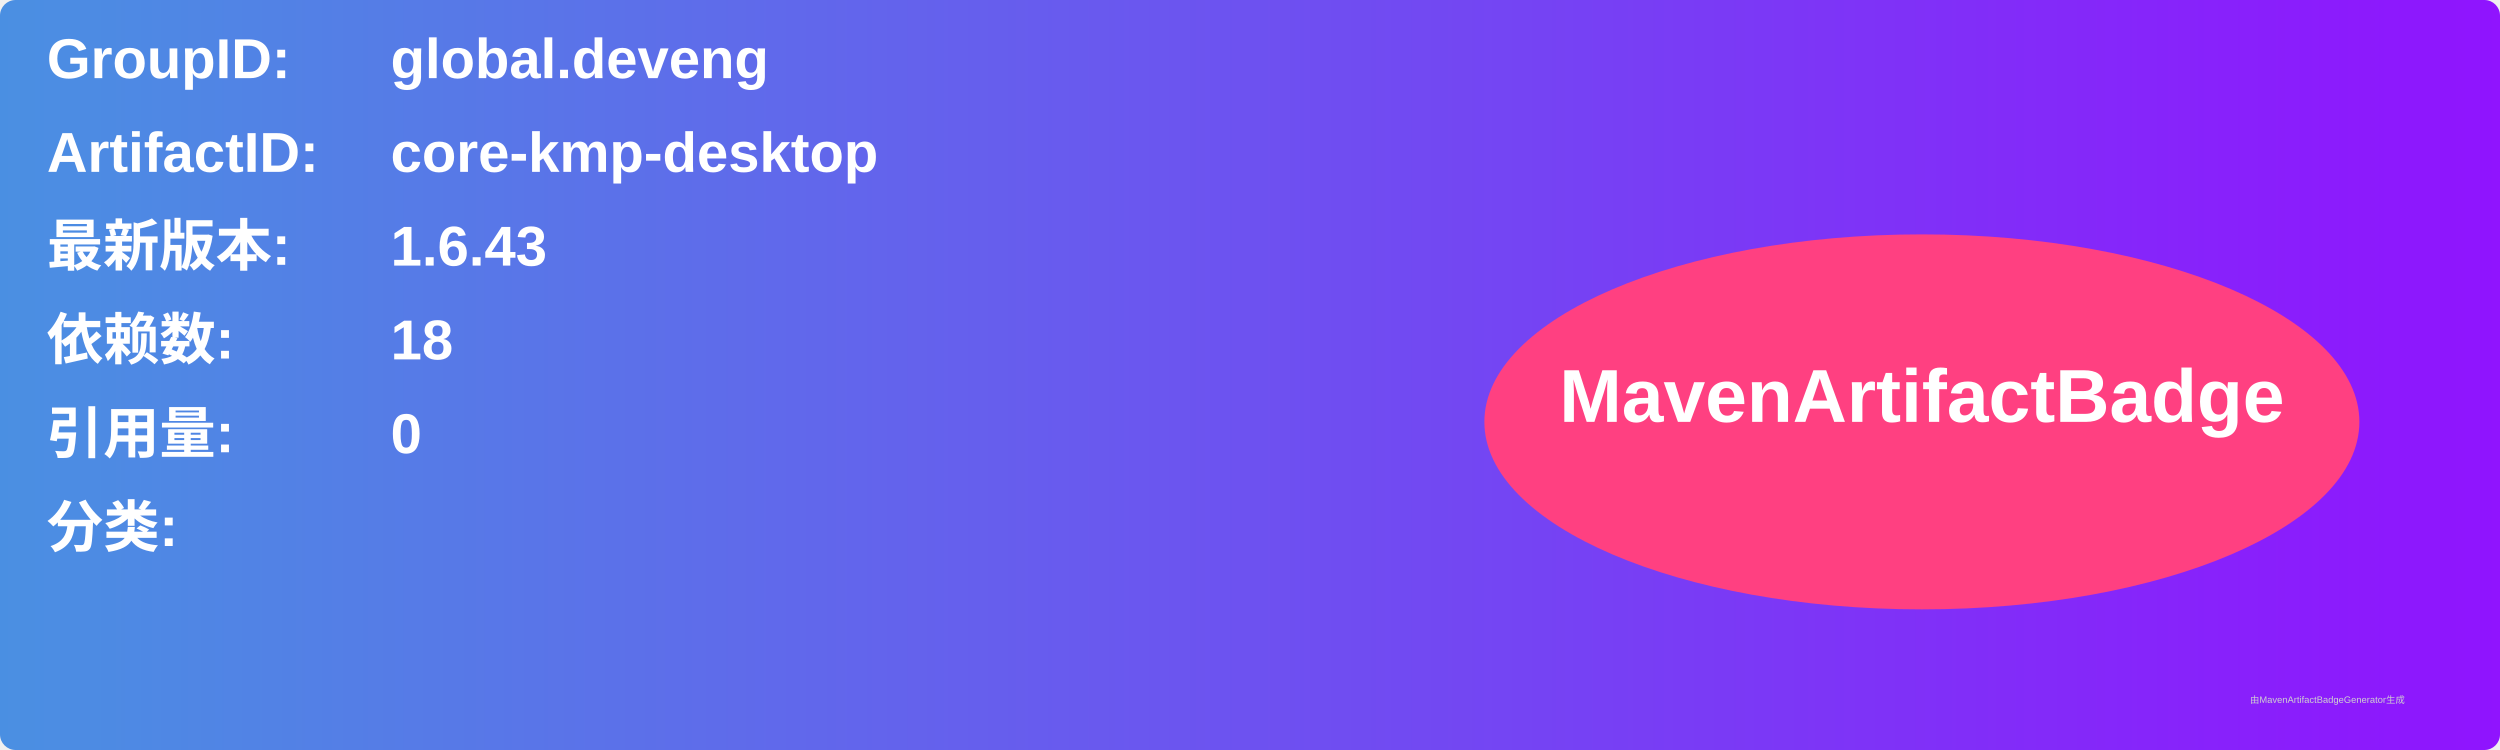
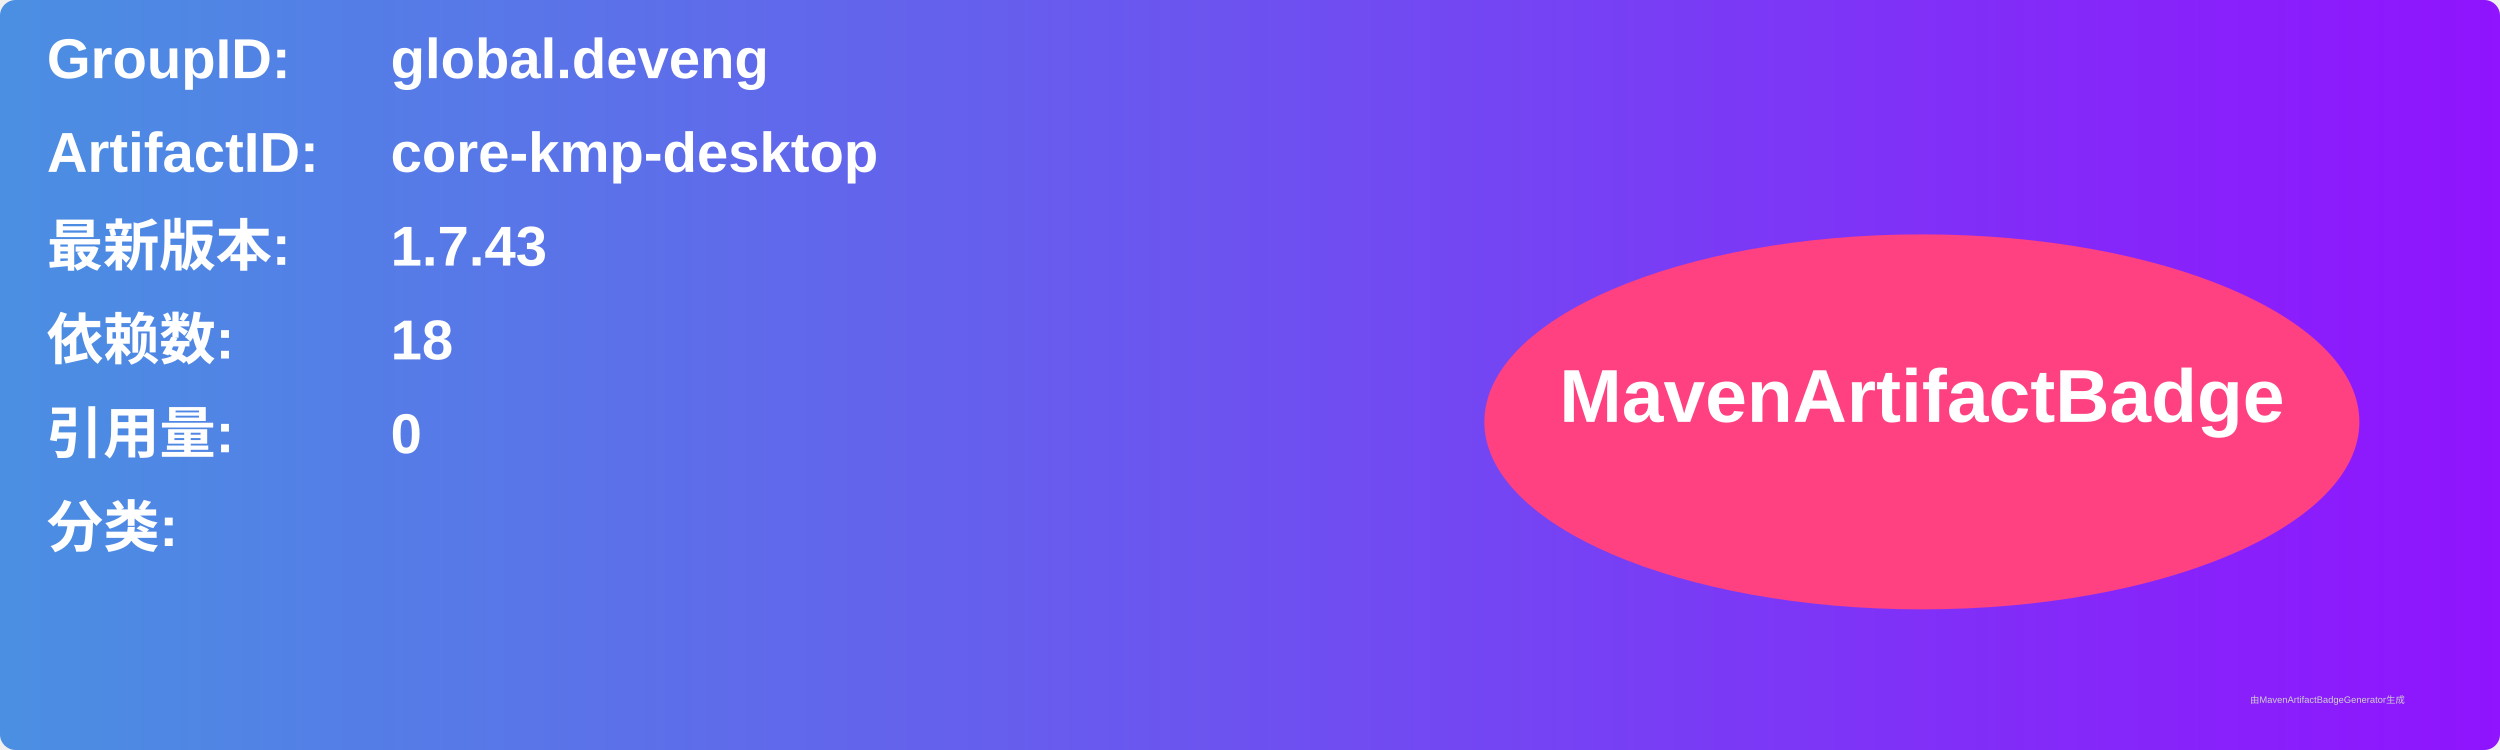
<svg xmlns="http://www.w3.org/2000/svg" width="800" height="240" viewBox="0 0 800 240">
  <linearGradient id="grad" x1="0%" y1="0%" x2="100%" y2="0%">
    <stop offset="0%" stop-color="#4a90e2" />
    <stop offset="100%" stop-color="#9013fe" />
  </linearGradient>
  <rect width="100%" height="100%" rx="5" ry="5" fill="url(#grad)" />
  <g transform="translate(15, 15)">
    <text x="0" y="10" font-family="Arial" font-size="18" fill="white" font-weight="bold" width="260">GroupID:</text>
    <text x="110" y="10" font-family="Arial" font-size="18" fill="white" font-weight="bold" width="460">global.deveng</text>
    <text x="0" y="40" font-family="Arial" font-size="18" fill="white" font-weight="bold" width="260">ArtifactID:</text>
    <text x="110" y="40" font-family="Arial" font-size="18" fill="white" font-weight="bold" width="460">core-kmp-desktop</text>
    <text x="0" y="70" font-family="Arial" font-size="18" fill="white" font-weight="bold">最新版本:</text>
    <text x="110" y="70" font-family="Arial" font-size="18" fill="white" font-weight="bold">
-       <tspan font-weight="bold">1.6.43</tspan>
+       <tspan font-weight="bold">1.7.43</tspan>
    </text>
    <text x="0" y="100" font-family="Arial" font-size="18" fill="white" font-weight="bold">依赖数: </text>
    <text x="110" y="100" font-family="Arial" font-size="18" fill="white">
      <tspan font-weight="bold">18</tspan>
    </text>
    <text x="0" y="130" font-family="Arial" font-size="18" fill="white" font-weight="bold">引用量: </text>
    <text x="110" y="130" font-family="Arial" font-size="18" fill="white">
      <tspan font-weight="bold">0</tspan>
    </text>
    <text x="0" y="160" font-family="Arial" font-size="18" fill="white" font-weight="bold">分类:</text>
    <text x="10" y="190" font-family="Arial" font-size="10" fill="white">
      <tspan font-weight="bold" />
    </text>
    <ellipse cx="600" cy="120" rx="140" ry="60" fill="#ff4081" />
    <text x="600" y="120" text-anchor="middle" font-family="Arial" font-size="24" fill="white" font-weight="bold">MavenArtifactBadge</text>
  </g>
  <text x="720" y="225" font-family="Arial" font-size="3" fill="#d0d0d0">由MavenArtifactBadgeGenerator生成</text>
</svg>
